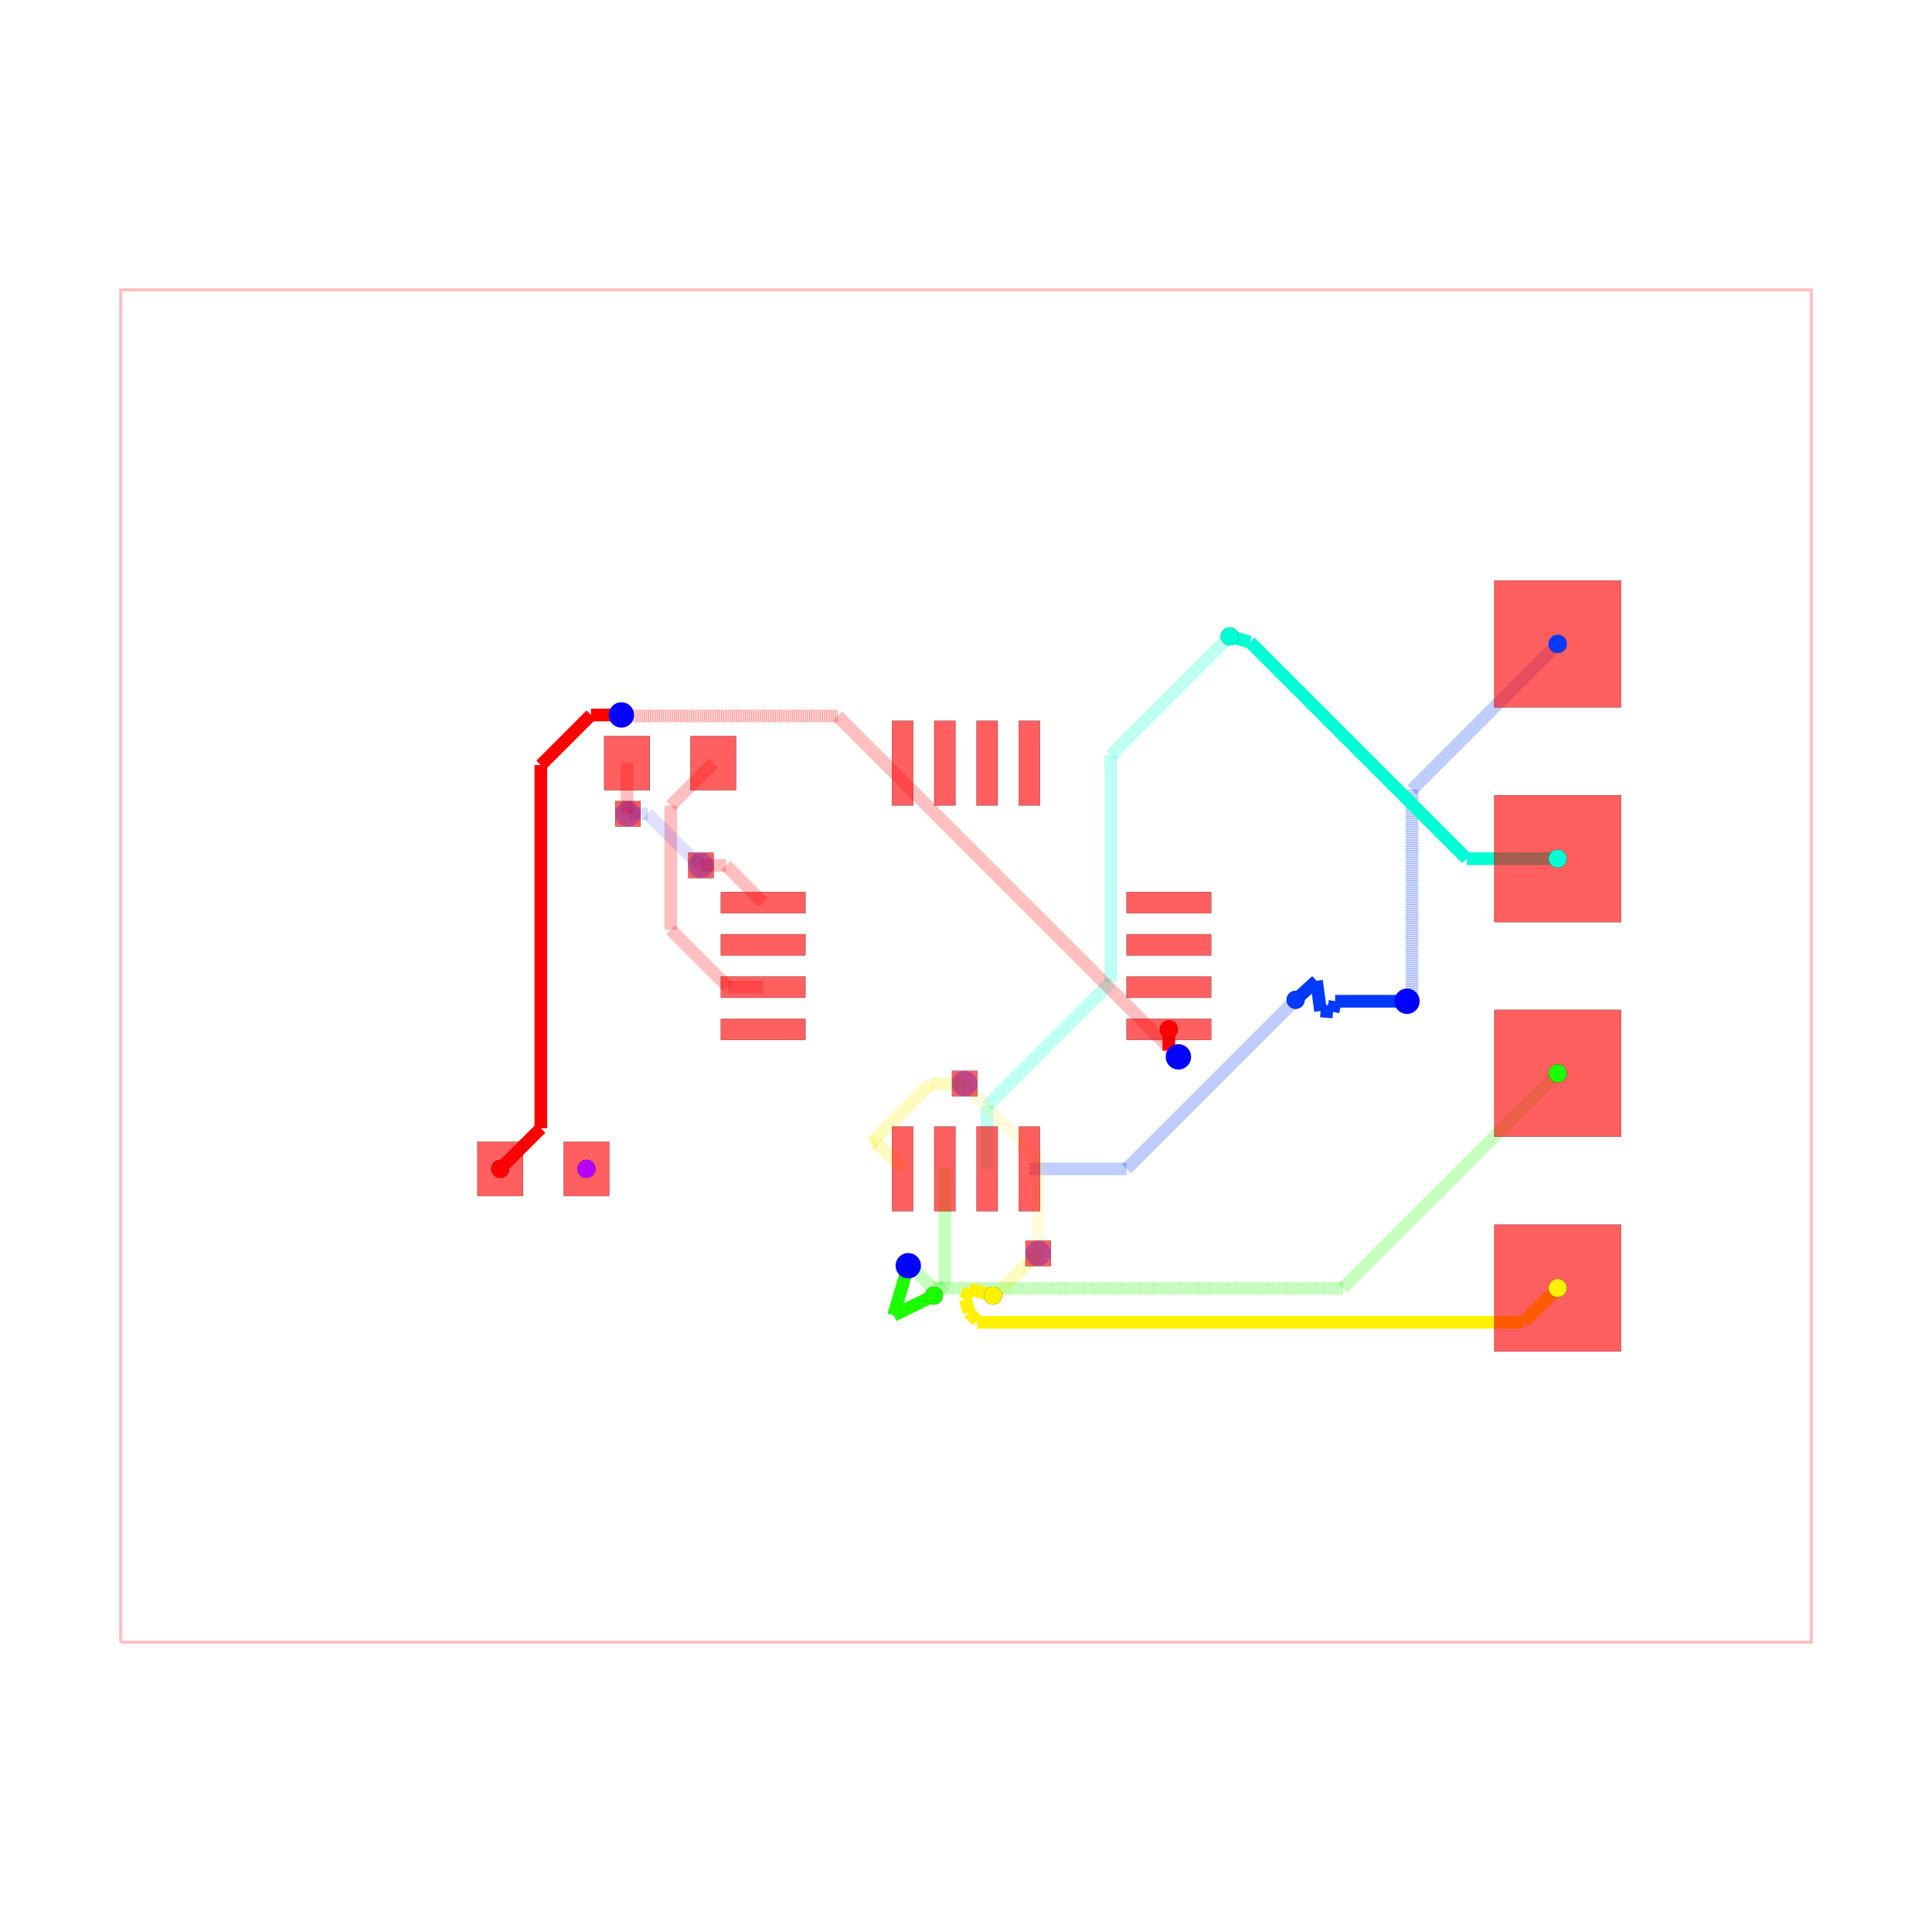
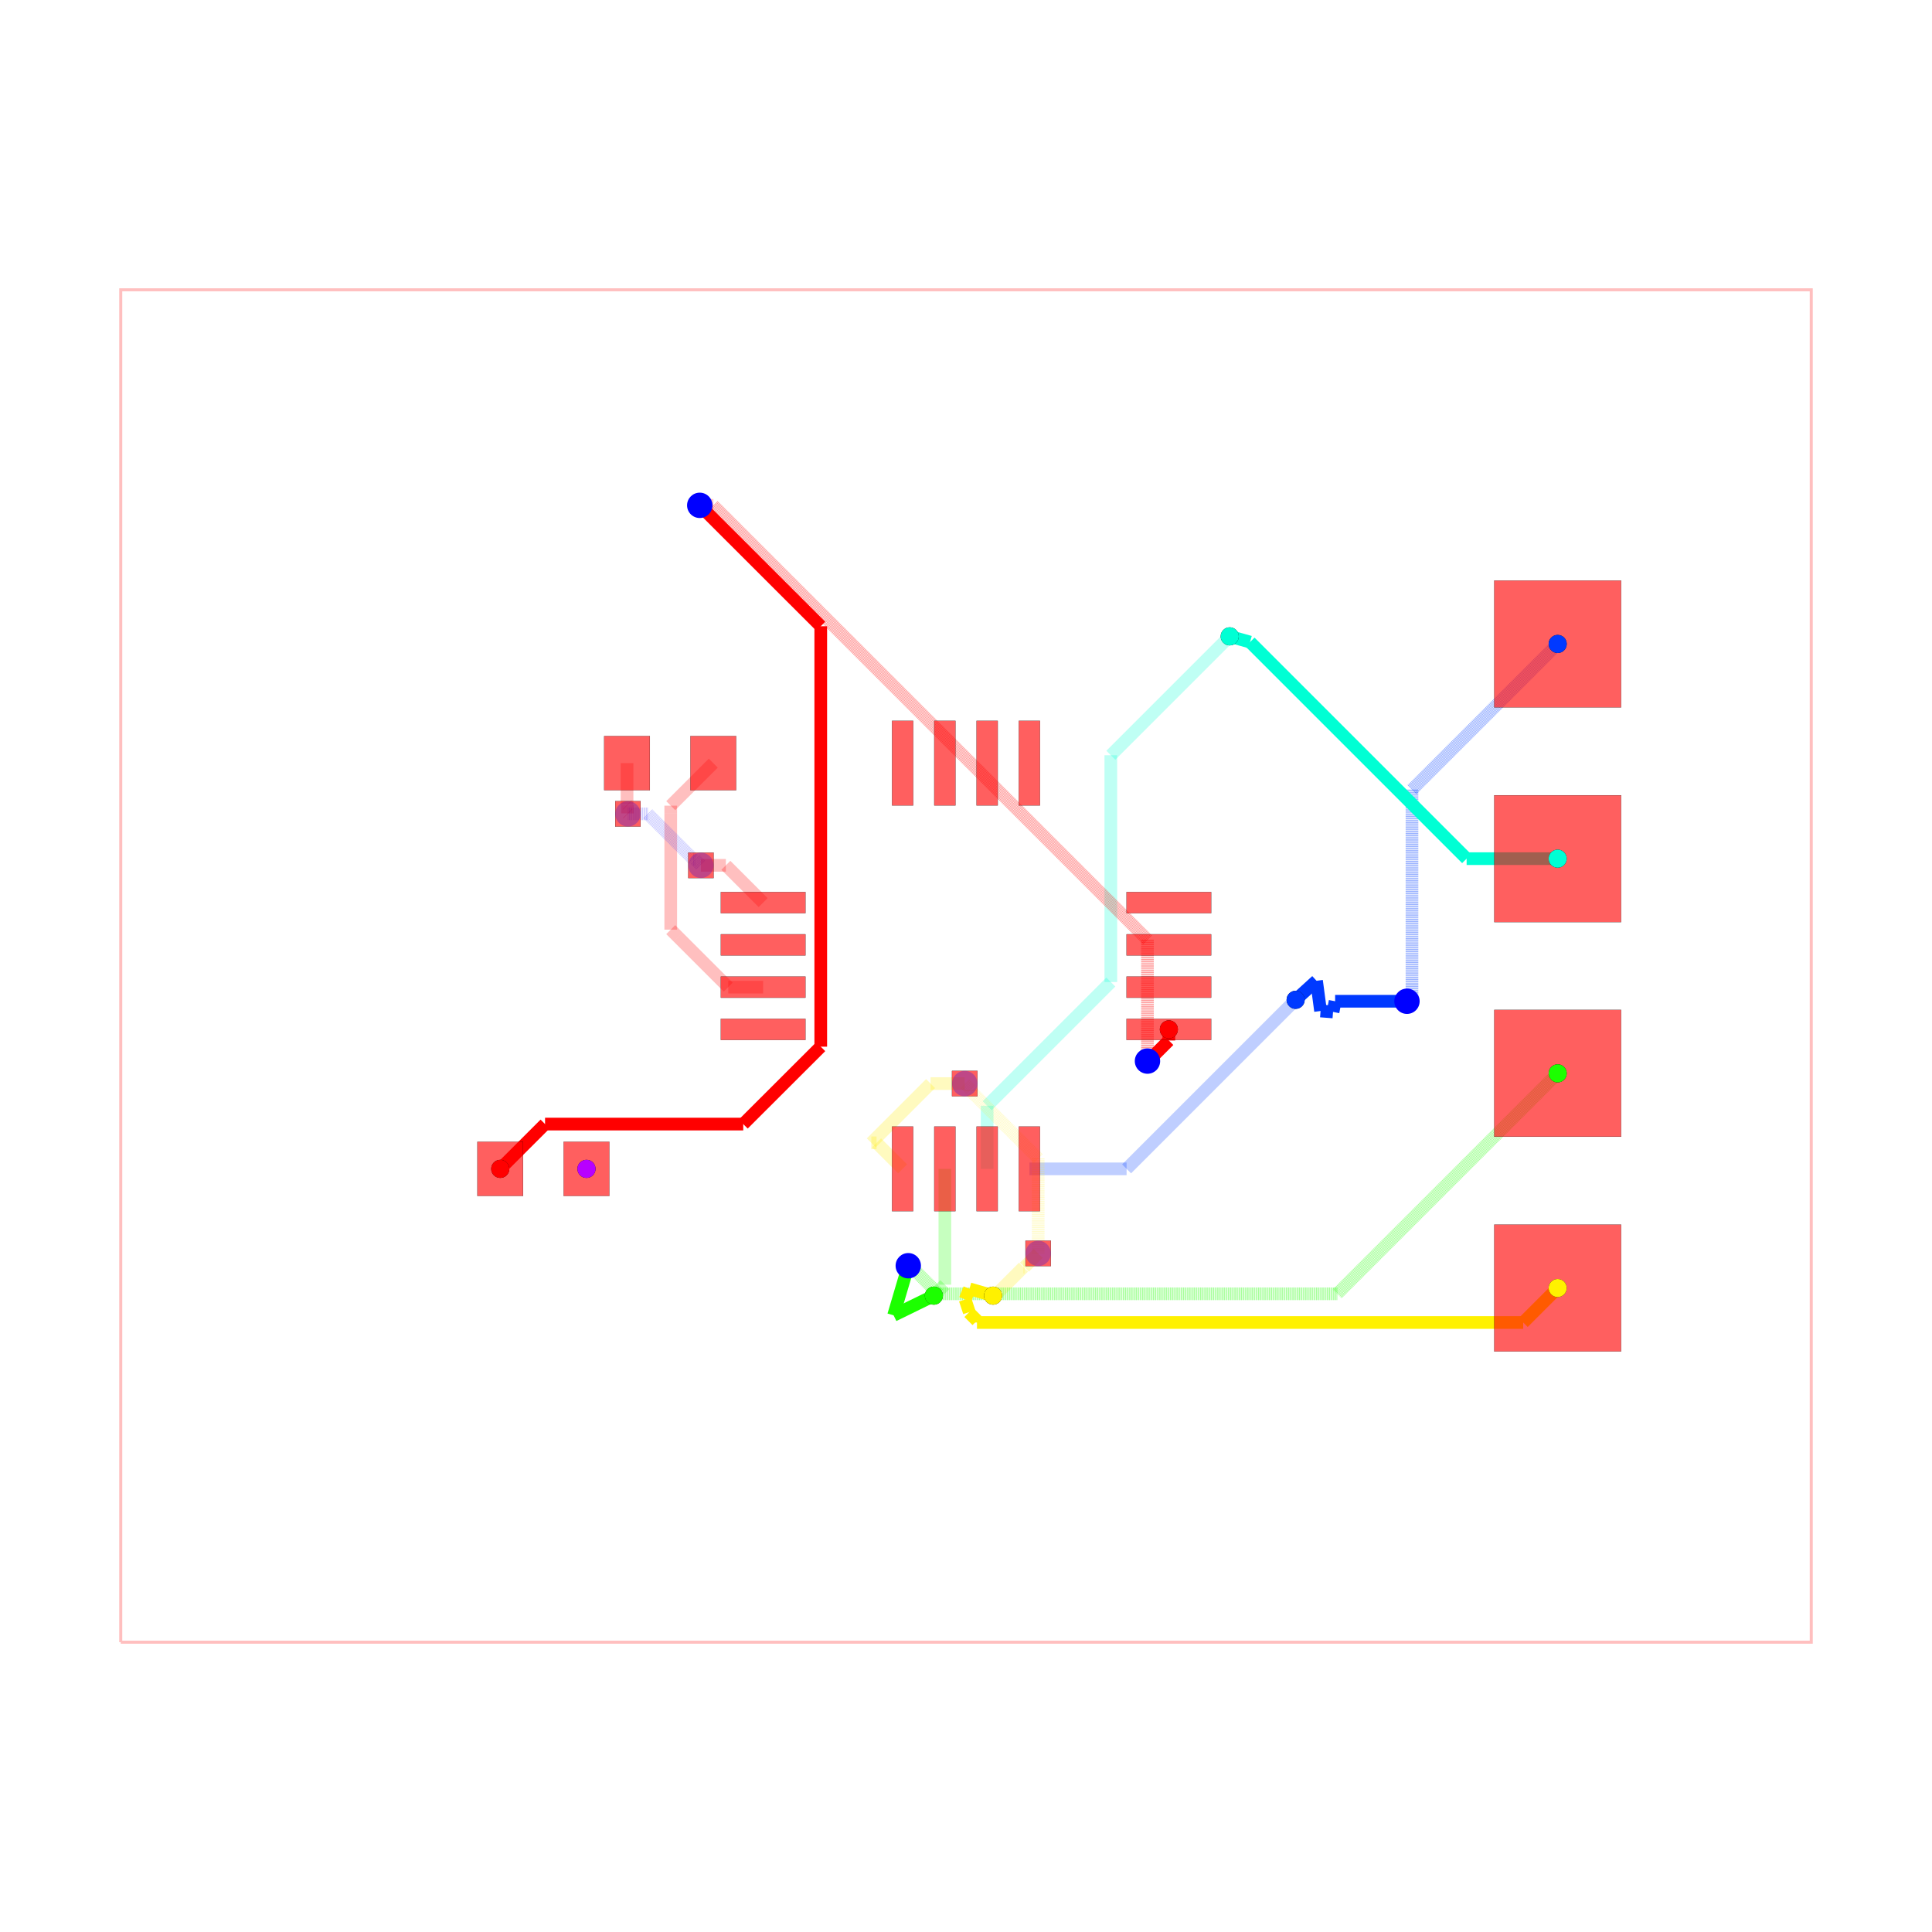
<svg xmlns="http://www.w3.org/2000/svg" width="640" height="640" viewBox="0 0 640 640">
  <rect width="100%" height="100%" fill="white" />
  <g>
    <polyline data-points="-10,-8 10,-8 10,8 -10,8 -10,-8" data-type="line" data-label="" points="40,544 600,544 600,96 40,96 40,544" fill="none" stroke="rgba(255,0,0,0.25)" stroke-width="1px" />
  </g>
  <g>
    <polyline data-points="3.9,-0.4 1.9,-2.4" data-type="line" data-label="" points="429.2,331.2 373.2,387.2" fill="none" stroke="rgba(0,60,255,0.25)" stroke-width="4.2" />
  </g>
  <g>
    <polyline data-points="1.9,-2.4 0.75,-2.4" data-type="line" data-label="" points="373.2,387.2 341,387.2" fill="none" stroke="rgba(0,60,255,0.25)" stroke-width="4.2" />
  </g>
  <g>
    <polyline data-points="3.12,3.9 1.7134299062324274,2.493429906232427" data-type="line" data-label="" points="407.36,210.8 367.976,250.184" fill="none" stroke="rgba(0,255,213,0.25)" stroke-width="4.2" />
  </g>
  <g>
    <polyline data-points="1.7134299062324274,2.493429906232427 1.7134299062324274,-0.189806906484839" data-type="line" data-label="" points="367.976,250.184 367.976,325.315" fill="none" stroke="rgba(0,255,213,0.25)" stroke-width="4.2" />
  </g>
  <g>
    <polyline data-points="1.7134299062324274,-0.189806906484839 0.9593316895566707,-0.9439051231605957" data-type="line" data-label="" points="367.976,325.315 346.861,346.429" fill="none" stroke="rgba(0,255,213,0.25)" stroke-width="4.2" />
  </g>
  <g>
    <polyline data-points="0.9593316895566707,-0.9439051231605957 0.25,-1.6532368127172665" data-type="line" data-label="" points="346.861,346.429 327,366.291" fill="none" stroke="rgba(0,255,213,0.25)" stroke-width="4.2" />
  </g>
  <g>
    <polyline data-points="0.25,-1.6532368127172665 0.25,-2.4" data-type="line" data-label="" points="327,366.291 327,387.2" fill="none" stroke="rgba(0,255,213,0.25)" stroke-width="4.2" />
  </g>
  <g>
    <polyline data-points="-0.25,-2.4 -0.25,-3.77" data-type="line" data-label="" points="313,387.2 313,425.56" fill="none" stroke="rgba(30,255,0,0.25)" stroke-width="4.2" />
  </g>
  <g>
    <polyline data-points="-0.25,-3.77 -0.38,-3.9" data-type="line" data-label="" points="313,425.56 309.36,429.2" fill="none" stroke="rgba(30,255,0,0.25)" stroke-width="4.2" />
  </g>
  <g>
    <polyline data-points="0.3200000000000012,-3.8998999999999997 0.34330906001221106,-3.8998999999999997" data-type="line" data-label="" points="328.96,429.197 329.613,429.197" fill="none" stroke="rgba(255,238,0,0.25)" stroke-width="4.2" />
  </g>
  <g>
    <polyline data-points="0.34330906001221106,-3.8998999999999997 0.6803107191655691,-3.5628983408466417" data-type="line" data-label="" points="329.613,429.197 339.049,419.761" fill="none" stroke="rgba(255,238,0,0.25)" stroke-width="4.2" />
  </g>
  <g>
    <polyline data-points="0.6803107191655691,-3.5628983408466417 0.6911016591533582,-3.5628983408466417" data-type="line" data-label="" points="339.049,419.761 339.351,419.761" fill="none" stroke="rgba(255,238,0,0.25)" stroke-width="4.2" />
  </g>
  <g>
    <polyline data-points="0.6911016591533582,-3.5628983408466417 0.854,-3.4" data-type="line" data-label="" points="339.351,419.761 343.912,415.2" fill="none" stroke="rgba(255,238,0,0.25)" stroke-width="4.2" />
  </g>
  <g>
    <polyline data-points="0.854,-3.4 0.854,-2.2771729676585077" data-type="line" data-label="" points="343.912,415.2 343.912,383.761" fill="none" stroke="rgba(255,238,0,0.25)" stroke-width="4.2" stroke-dasharray="0.2 0.2" />
  </g>
  <g>
    <polyline data-points="0.854,-2.2771729676585077 0.05773987033691186,-1.4809128379954197" data-type="line" data-label="" points="343.912,383.761 321.617,361.466" fill="none" stroke="rgba(255,238,0,0.25)" stroke-width="4.2" stroke-dasharray="0.2 0.2" />
  </g>
  <g>
    <polyline data-points="0.05773987033691186,-1.4809128379954197 0.05773987033691186,-1.4637398703369118" data-type="line" data-label="" points="321.617,361.466 321.617,360.985" fill="none" stroke="rgba(255,238,0,0.25)" stroke-width="4.2" stroke-dasharray="0.2 0.2" />
  </g>
  <g>
    <polyline data-points="0.05773987033691186,-1.4637398703369118 -0.015,-1.391" data-type="line" data-label="" points="321.617,360.985 319.58,358.948" fill="none" stroke="rgba(255,238,0,0.25)" stroke-width="4.2" stroke-dasharray="0.2 0.2" />
  </g>
  <g>
    <polyline data-points="-0.015,-1.391 -0.4192124693808592,-1.391" data-type="line" data-label="" points="319.58,358.948 308.262,358.948" fill="none" stroke="rgba(255,238,0,0.25)" stroke-width="4.2" />
  </g>
  <g>
    <polyline data-points="-0.4192124693808592,-1.391 -1.120253195389395,-2.092040726008536" data-type="line" data-label="" points="308.262,358.948 288.633,378.577" fill="none" stroke="rgba(255,238,0,0.25)" stroke-width="4.2" />
  </g>
  <g>
    <polyline data-points="-1.120253195389395,-2.092040726008536 -1.057959273991464,-2.092040726008536" data-type="line" data-label="" points="288.633,378.577 290.377,378.577" fill="none" stroke="rgba(255,238,0,0.25)" stroke-width="4.2" />
  </g>
  <g>
    <polyline data-points="-1.057959273991464,-2.092040726008536 -0.75,-2.4" data-type="line" data-label="" points="290.377,378.577 299,387.2" fill="none" stroke="rgba(255,238,0,0.25)" stroke-width="4.2" />
  </g>
  <g>
    <polyline data-points="-2.99,2.4 -3.4931321883700064,1.8968678116299937" data-type="line" data-label="" points="236.28,252.8 222.192,266.888" fill="none" stroke="rgba(255,0,0,0.25)" stroke-width="4.2" />
  </g>
  <g>
    <polyline data-points="-3.4931321883700064,1.8968678116299937 -3.4931321883700064,1.8050035707305192" data-type="line" data-label="" points="222.192,266.888 222.192,269.46" fill="none" stroke="rgba(255,0,0,0.25)" stroke-width="4.2" />
  </g>
  <g>
    <polyline data-points="-3.4931321883700064,1.8050035707305192 -3.4931321883700064,0.4301510021312678" data-type="line" data-label="" points="222.192,269.46 222.192,307.956" fill="none" stroke="rgba(255,0,0,0.25)" stroke-width="4.2" />
  </g>
  <g>
    <polyline data-points="-3.4931321883700064,0.4301510021312678 -3.404781339989297,0.3418001537505584" data-type="line" data-label="" points="222.192,307.956 224.666,310.43" fill="none" stroke="rgba(255,0,0,0.25)" stroke-width="4.2" />
  </g>
  <g>
    <polyline data-points="-3.404781339989297,0.3418001537505584 -2.812981186238739,-0.25" data-type="line" data-label="" points="224.666,310.43 241.237,327" fill="none" stroke="rgba(255,0,0,0.25)" stroke-width="4.2" />
  </g>
  <g>
    <polyline data-points="-2.812981186238739,-0.25 -2.4,-0.25" data-type="line" data-label="" points="241.237,327 252.8,327" fill="none" stroke="rgba(255,0,0,0.25)" stroke-width="4.2" />
  </g>
  <g>
    <polyline data-points="-4.01,2.4 -4.01,1.9067591934327308" data-type="line" data-label="" points="207.72,252.8 207.72,266.611" fill="none" stroke="rgba(255,0,0,0.25)" stroke-width="4.2" />
  </g>
  <g>
    <polyline data-points="-4.01,1.9067591934327308 -4.00527262618406,1.902031819616791" data-type="line" data-label="" points="207.72,266.611 207.852,266.743" fill="none" stroke="rgba(255,0,0,0.25)" stroke-width="4.2" />
  </g>
  <g>
    <polyline data-points="-4.00527262618406,1.902031819616791 -4.00527262618406,1.80527262618406" data-type="line" data-label="" points="207.852,266.743 207.852,269.452" fill="none" stroke="rgba(255,0,0,0.25)" stroke-width="4.2" />
  </g>
  <g>
    <polyline data-points="-4.00527262618406,1.80527262618406 -4,1.8" data-type="line" data-label="" points="207.852,269.452 208,269.6" fill="none" stroke="rgba(255,0,0,0.25)" stroke-width="4.2" />
  </g>
  <g>
    <polyline data-points="-4,1.8 -3.763587947760451,1.8" data-type="line" data-label="" points="208,269.6 214.62,269.6" fill="none" stroke="rgba(0,0,255,0.25)" stroke-width="4.2" stroke-dasharray="0.2 0.2" />
  </g>
  <g>
    <polyline data-points="-3.763587947760451,1.8 -3.224399463969464,1.2608115162090132" data-type="line" data-label="" points="214.62,269.6 229.717,284.697" fill="none" stroke="rgba(0,0,255,0.25)" stroke-width="4.2" stroke-dasharray="0.2 0.2" />
  </g>
  <g>
    <polyline data-points="-3.224399463969464,1.2608115162090132 -3.205811516209013,1.2608115162090132" data-type="line" data-label="" points="229.717,284.697 230.237,284.697" fill="none" stroke="rgba(0,0,255,0.25)" stroke-width="4.2" stroke-dasharray="0.2 0.2" />
  </g>
  <g>
    <polyline data-points="-3.205811516209013,1.2608115162090132 -3.136,1.191" data-type="line" data-label="" points="230.237,284.697 232.192,286.652" fill="none" stroke="rgba(0,0,255,0.25)" stroke-width="4.2" stroke-dasharray="0.2 0.2" />
  </g>
  <g>
    <polyline data-points="-3.136,1.191 -2.841,1.191" data-type="line" data-label="" points="232.192,286.652 240.452,286.652" fill="none" stroke="rgba(255,0,0,0.25)" stroke-width="4.2" />
  </g>
  <g>
    <polyline data-points="-2.841,1.191 -2.4,0.75" data-type="line" data-label="" points="240.452,286.652 252.8,299" fill="none" stroke="rgba(255,0,0,0.25)" stroke-width="4.2" />
  </g>
  <g>
    <polyline data-points="7,3.81 5.276345154161133,2.086345154161133" data-type="line" data-label="" points="516,213.32 467.738,261.582" fill="none" stroke="rgba(0,60,255,0.5)" stroke-width="4.2" stroke-dasharray="0.2 0.2" />
  </g>
  <g>
    <polyline data-points="5.276345154161133,2.086345154161133 5.276345154161133,-0.22486098381730946" data-type="line" data-label="" points="467.738,261.582 467.738,326.296" fill="none" stroke="rgba(0,60,255,0.5)" stroke-width="4.2" stroke-dasharray="0.2 0.2" />
  </g>
  <g>
    <polyline data-points="5.276345154161133,-0.22486098381730946 5.276345154161133,-0.3576548458388668" data-type="line" data-label="" points="467.738,326.296 467.738,330.014" fill="none" stroke="rgba(0,60,255,0.5)" stroke-width="4.2" stroke-dasharray="0.2 0.2" />
  </g>
  <g>
    <polyline data-points="5.276345154161133,-0.3576548458388668 5.217,-0.417" data-type="line" data-label="" points="467.738,330.014 466.076,331.676" fill="none" stroke="rgba(0,60,255,0.5)" stroke-width="4.2" stroke-dasharray="0.2 0.2" />
  </g>
  <g>
    <polyline data-points="5.217,-0.417 4.3669701504112135,-0.417" data-type="line" data-label="" points="466.076,331.676 442.275,331.676" fill="none" stroke="hsl(226.667, 100%, 50%)" stroke-width="4.2" />
  </g>
  <g>
-     <polyline data-points="4.3669701504112135,-0.417 4.3423002559594055,-0.5434596940089715" data-type="line" data-label="" points="442.275,331.676 441.584,335.217" fill="none" stroke="hsl(226.667, 100%, 50%)" stroke-width="4.2" />
-   </g>
-   <g>
-     <polyline data-points="4.3423002559594055,-0.5434596940089715 4.194671668374124,-0.5321007202456055" data-type="line" data-label="" points="441.584,335.217 437.451,334.899" fill="none" stroke="hsl(226.667, 100%, 50%)" stroke-width="4.2" />
-   </g>
-   <g>
-     <polyline data-points="4.194671668374124,-0.5321007202456055 4.147018676012716,-0.17493091304984937" data-type="line" data-label="" points="437.451,334.899 436.117,324.898" fill="none" stroke="hsl(226.667, 100%, 50%)" stroke-width="4.2" />
-   </g>
-   <g>
-     <polyline data-points="4.147018676012716,-0.17493091304984937 3.9,-0.4" data-type="line" data-label="" points="436.117,324.898 429.2,331.2" fill="none" stroke="hsl(226.667, 100%, 50%)" stroke-width="4.2" />
-   </g>
-   <g>
-     <polyline data-points="7,1.27 5.922830424337056,1.27" data-type="line" data-label="" points="516,284.44 485.839,284.44" fill="none" stroke="hsl(170, 100%, 50%)" stroke-width="4.2" />
-   </g>
-   <g>
-     <polyline data-points="5.922830424337056,1.27 3.3604842856673494,3.832346138669707" data-type="line" data-label="" points="485.839,284.44 414.094,212.694" fill="none" stroke="hsl(170, 100%, 50%)" stroke-width="4.2" />
-   </g>
-   <g>
-     <polyline data-points="3.3604842856673494,3.832346138669707 3.360442022350248,3.8323884019868086" data-type="line" data-label="" points="414.094,212.694 414.092,212.693" fill="none" stroke="hsl(170, 100%, 50%)" stroke-width="4.2" />
-   </g>
-   <g>
-     <polyline data-points="3.360442022350248,3.8323884019868086 3.120000000000001,3.8998999999999997" data-type="line" data-label="" points="414.092,212.693 407.36,210.803" fill="none" stroke="hsl(170, 100%, 50%)" stroke-width="4.2" />
-   </g>
-   <g>
-     <polyline data-points="7,-1.27 4.455616992534924,-3.8143830074650764" data-type="line" data-label="" points="516,355.56 444.757,426.803" fill="none" stroke="rgba(30,255,0,0.5)" stroke-width="4.2" stroke-dasharray="0.2 0.2" />
-   </g>
-   <g>
-     <polyline data-points="4.455616992534924,-3.8143830074650764 -0.2817286623688196,-3.8143830074650764" data-type="line" data-label="" points="444.757,426.803 312.112,426.803" fill="none" stroke="rgba(30,255,0,0.5)" stroke-width="4.2" stroke-dasharray="0.2 0.2" />
-   </g>
-   <g>
-     <polyline data-points="-0.2817286623688196,-3.8143830074650764 -0.3868599746616943,-3.8143830074650764" data-type="line" data-label="" points="312.112,426.803 309.168,426.803" fill="none" stroke="rgba(30,255,0,0.5)" stroke-width="4.2" stroke-dasharray="0.2 0.2" />
-   </g>
-   <g>
-     <polyline data-points="-0.3868599746616943,-3.8143830074650764 -0.6658277252410687,-3.535415256885702" data-type="line" data-label="" points="309.168,426.803 301.357,418.992" fill="none" stroke="rgba(30,255,0,0.5)" stroke-width="4.2" stroke-dasharray="0.2 0.2" />
-   </g>
-   <g>
-     <polyline data-points="-0.6658277252410687,-3.535415256885702 -0.6724152568857023,-3.535415256885702" data-type="line" data-label="" points="301.357,418.992 301.172,418.992" fill="none" stroke="rgba(30,255,0,0.5)" stroke-width="4.2" stroke-dasharray="0.2 0.2" />
-   </g>
-   <g>
-     <polyline data-points="-0.6724152568857023,-3.535415256885702 -0.683,-3.546" data-type="line" data-label="" points="301.172,418.992 300.876,419.288" fill="none" stroke="rgba(30,255,0,0.5)" stroke-width="4.2" stroke-dasharray="0.2 0.2" />
-   </g>
-   <g>
-     <polyline data-points="-0.683,-3.546 -0.8565431536512547,-4.1327802659233575" data-type="line" data-label="" points="300.876,419.288 296.017,435.718" fill="none" stroke="hsl(113.333, 100%, 50%)" stroke-width="4.2" />
-   </g>
-   <g>
-     <polyline data-points="-0.8565431536512547,-4.1327802659233575 -0.3799999999999988,-3.8998999999999997" data-type="line" data-label="" points="296.017,435.718 309.36,429.197" fill="none" stroke="hsl(113.333, 100%, 50%)" stroke-width="4.2" />
-   </g>
-   <g>
-     <polyline data-points="7,-3.81 6.594775771111239,-4.2152242288887605" data-type="line" data-label="" points="516,426.68 504.654,438.026" fill="none" stroke="hsl(56.667, 100%, 50%)" stroke-width="4.2" />
-   </g>
-   <g>
-     <polyline data-points="6.594775771111239,-4.2152242288887605 0.13249593570592388,-4.2152242288887605" data-type="line" data-label="" points="504.654,438.026 323.71,438.026" fill="none" stroke="hsl(56.667, 100%, 50%)" stroke-width="4.2" />
-   </g>
-   <g>
-     <polyline data-points="0.13249593570592388,-4.2152242288887605 0.13249593570592388,-4.197552445614977" data-type="line" data-label="" points="323.71,438.026 323.71,437.531" fill="none" stroke="hsl(56.667, 100%, 50%)" stroke-width="4.2" />
-   </g>
-   <g>
-     <polyline data-points="0.13249593570592388,-4.197552445614977 0.034827453484221775,-4.099883963393275" data-type="line" data-label="" points="323.71,437.531 320.975,434.797" fill="none" stroke="hsl(56.667, 100%, 50%)" stroke-width="4.2" />
-   </g>
-   <g>
-     <polyline data-points="0.034827453484221775,-4.099883963393275 0.038366944403788635,-4.0963444724737075" data-type="line" data-label="" points="320.975,434.797 321.074,434.698" fill="none" stroke="hsl(56.667, 100%, 50%)" stroke-width="4.2" />
-   </g>
-   <g>
-     <polyline data-points="0.038366944403788635,-4.0963444724737075 -0.010513103994889396,-3.9452268440630776" data-type="line" data-label="" points="321.074,434.698 319.706,430.466" fill="none" stroke="hsl(56.667, 100%, 50%)" stroke-width="4.2" />
+     <polyline data-points="4.3669701504112135,-0.417 4.3423002559594055,-0.5434596940089713" data-type="line" data-label="" points="442.275,331.676 441.584,335.217" fill="none" stroke="hsl(226.667, 100%, 50%)" stroke-width="4.2" />
+   </g>
+   <g>
+     <polyline data-points="4.3423002559594055,-0.5434596940089713 4.194671668374124,-0.5321007202456055" data-type="line" data-label="" points="441.584,335.217 437.451,334.899" fill="none" stroke="hsl(226.667, 100%, 50%)" stroke-width="4.2" />
+   </g>
+   <g>
+     <polyline data-points="4.194671668374124,-0.5321007202456055 4.147018676012716,-0.17493091304984917" data-type="line" data-label="" points="437.451,334.899 436.117,324.898" fill="none" stroke="hsl(226.667, 100%, 50%)" stroke-width="4.2" />
+   </g>
+   <g>
+     <polyline data-points="4.147018676012716,-0.17493091304984917 3.9,-0.4" data-type="line" data-label="" points="436.117,324.898 429.2,331.2" fill="none" stroke="hsl(226.667, 100%, 50%)" stroke-width="4.2" />
+   </g>
+   <g>
+     <polyline data-points="7,1.27 5.9228304243370555,1.27" data-type="line" data-label="" points="516,284.44 485.839,284.44" fill="none" stroke="hsl(170, 100%, 50%)" stroke-width="4.2" />
+   </g>
+   <g>
+     <polyline data-points="5.9228304243370555,1.27 3.360484285667349,3.8323461386697066" data-type="line" data-label="" points="485.839,284.44 414.094,212.694" fill="none" stroke="hsl(170, 100%, 50%)" stroke-width="4.2" />
+   </g>
+   <g>
+     <polyline data-points="3.360484285667349,3.8323461386697066 3.360442022350247,3.8323884019868086" data-type="line" data-label="" points="414.094,212.694 414.092,212.693" fill="none" stroke="hsl(170, 100%, 50%)" stroke-width="4.2" />
+   </g>
+   <g>
+     <polyline data-points="3.360442022350247,3.8323884019868086 3.120000000000001,3.8998999999999997" data-type="line" data-label="" points="414.092,212.693 407.36,210.803" fill="none" stroke="hsl(170, 100%, 50%)" stroke-width="4.2" />
+   </g>
+   <g>
+     <polyline data-points="7,-1.27 4.39184956655571,-3.878150433444291" data-type="line" data-label="" points="516,355.56 442.972,428.588" fill="none" stroke="rgba(30,255,0,0.5)" stroke-width="4.2" stroke-dasharray="0.2 0.2" />
+   </g>
+   <g>
+     <polyline data-points="4.39184956655571,-3.878150433444291 -0.30581793958199194,-3.878150433444291" data-type="line" data-label="" points="442.972,428.588 311.437,428.588" fill="none" stroke="rgba(30,255,0,0.5)" stroke-width="4.2" stroke-dasharray="0.2 0.2" />
+   </g>
+   <g>
+     <polyline data-points="-0.30581793958199194,-3.878150433444291 -0.3273251852515364,-3.878150433444291" data-type="line" data-label="" points="311.437,428.588 310.835,428.588" fill="none" stroke="rgba(30,255,0,0.5)" stroke-width="4.2" stroke-dasharray="0.2 0.2" />
+   </g>
+   <g>
+     <polyline data-points="-0.3273251852515364,-3.878150433444291 -0.6654560821511954,-3.540019536544632" data-type="line" data-label="" points="310.835,428.588 301.367,419.121" fill="none" stroke="rgba(30,255,0,0.5)" stroke-width="4.2" stroke-dasharray="0.2 0.2" />
+   </g>
+   <g>
+     <polyline data-points="-0.6654560821511954,-3.540019536544632 -0.6770195365446321,-3.540019536544632" data-type="line" data-label="" points="301.367,419.121 301.043,419.121" fill="none" stroke="rgba(30,255,0,0.5)" stroke-width="4.2" stroke-dasharray="0.2 0.2" />
+   </g>
+   <g>
+     <polyline data-points="-0.6770195365446321,-3.540019536544632 -0.683,-3.546" data-type="line" data-label="" points="301.043,419.121 300.876,419.288" fill="none" stroke="rgba(30,255,0,0.5)" stroke-width="4.2" stroke-dasharray="0.2 0.2" />
+   </g>
+   <g>
+     <polyline data-points="-0.683,-3.546 -0.856543163846103,-4.132780263364489" data-type="line" data-label="" points="300.876,419.288 296.017,435.718" fill="none" stroke="hsl(113.333, 100%, 50%)" stroke-width="4.2" />
+   </g>
+   <g>
+     <polyline data-points="-0.856543163846103,-4.132780263364489 -0.3799999999999988,-3.8998999999999997" data-type="line" data-label="" points="296.017,435.718 309.36,429.197" fill="none" stroke="hsl(113.333, 100%, 50%)" stroke-width="4.2" />
+   </g>
+   <g>
+     <polyline data-points="7,-3.81 6.592296717753012,-4.217703282246988" data-type="line" data-label="" points="516,426.68 504.584,438.096" fill="none" stroke="hsl(56.667, 100%, 50%)" stroke-width="4.2" />
+   </g>
+   <g>
+     <polyline data-points="6.592296717753012,-4.217703282246988 0.12992832398330734,-4.217703282246988" data-type="line" data-label="" points="504.584,438.096 323.638,438.096" fill="none" stroke="hsl(56.667, 100%, 50%)" stroke-width="4.2" />
+   </g>
+   <g>
+     <polyline data-points="0.12992832398330734,-4.217703282246988 0.12992832398330734,-4.195413221412107" data-type="line" data-label="" points="323.638,438.096 323.638,437.472" fill="none" stroke="hsl(56.667, 100%, 50%)" stroke-width="4.2" />
+   </g>
+   <g>
+     <polyline data-points="0.12992832398330734,-4.195413221412107 0.03392528104699414,-4.099410178475794" data-type="line" data-label="" points="323.638,437.472 320.95,434.783" fill="none" stroke="hsl(56.667, 100%, 50%)" stroke-width="4.2" />
+   </g>
+   <g>
+     <polyline data-points="0.03392528104699414,-4.099410178475794 0.03863228053279563,-4.094703178989993" data-type="line" data-label="" points="320.95,434.783 321.082,434.652" fill="none" stroke="hsl(56.667, 100%, 50%)" stroke-width="4.2" />
+   </g>
+   <g>
+     <polyline data-points="0.03863228053279563,-4.094703178989993 -0.010513103994889396,-3.9452268440630776" data-type="line" data-label="" points="321.082,434.652 319.706,430.466" fill="none" stroke="hsl(56.667, 100%, 50%)" stroke-width="4.2" />
  </g>
  <g>
    <polyline data-points="-0.010513103994889396,-3.9452268440630776 0.04086753550615019,-3.8193595049552096" data-type="line" data-label="" points="319.706,430.466 321.144,426.942" fill="none" stroke="hsl(56.667, 100%, 50%)" stroke-width="4.2" />
  </g>
  <g>
    <polyline data-points="0.04086753550615019,-3.8193595049552096 0.3200000000000012,-3.8998999999999997" data-type="line" data-label="" points="321.144,426.942 328.96,429.197" fill="none" stroke="hsl(56.667, 100%, 50%)" stroke-width="4.2" />
  </g>
  <g>
-     <polyline data-points="2.4,-0.75 2.4,-0.9994935936043369" data-type="line" data-label="" points="387.2,341 387.2,347.986" fill="none" stroke="hsl(0, 100%, 50%)" stroke-width="4.2" />
-   </g>
-   <g>
-     <polyline data-points="2.4,-0.9994935936043369 2.4003573739512976,-0.9998509675556345" data-type="line" data-label="" points="387.2,347.986 387.21,347.996" fill="none" stroke="hsl(0, 100%, 50%)" stroke-width="4.2" />
-   </g>
-   <g>
-     <polyline data-points="2.4003573739512976,-0.9998509675556345 2.4378509675556344,-0.9998509675556345" data-type="line" data-label="" points="387.21,347.996 388.26,347.996" fill="none" stroke="hsl(0, 100%, 50%)" stroke-width="4.2" />
-   </g>
-   <g>
-     <polyline data-points="2.4378509675556344,-0.9998509675556345 2.513,-1.075" data-type="line" data-label="" points="388.26,347.996 390.364,350.1" fill="none" stroke="hsl(0, 100%, 50%)" stroke-width="4.2" />
-   </g>
-   <g>
-     <polyline data-points="2.513,-1.075 -1.520025818850037,2.958025818850037" data-type="line" data-label="" points="390.364,350.1 277.439,237.175" fill="none" stroke="rgba(255,0,0,0.5)" stroke-width="4.2" stroke-dasharray="0.2 0.2" />
-   </g>
-   <g>
-     <polyline data-points="-1.520025818850037,2.958025818850037 -4.064673346473559,2.958025818850037" data-type="line" data-label="" points="277.439,237.175 206.189,237.175" fill="none" stroke="rgba(255,0,0,0.5)" stroke-width="4.2" stroke-dasharray="0.2 0.2" />
-   </g>
-   <g>
-     <polyline data-points="-4.064673346473559,2.958025818850037 -4.065025818850037,2.958025818850037" data-type="line" data-label="" points="206.189,237.175 206.179,237.175" fill="none" stroke="rgba(255,0,0,0.5)" stroke-width="4.2" stroke-dasharray="0.2 0.2" />
-   </g>
-   <g>
-     <polyline data-points="-4.065025818850037,2.958025818850037 -4.077,2.97" data-type="line" data-label="" points="206.179,237.175 205.844,236.84" fill="none" stroke="rgba(255,0,0,0.5)" stroke-width="4.2" stroke-dasharray="0.2 0.2" />
-   </g>
-   <g>
-     <polyline data-points="-4.077,2.97 -4.436424153642536,2.97" data-type="line" data-label="" points="205.844,236.84 195.78,236.84" fill="none" stroke="hsl(0, 100%, 50%)" stroke-width="4.2" />
-   </g>
-   <g>
-     <polyline data-points="-4.436424153642536,2.97 -5.03,2.3764241536425352" data-type="line" data-label="" points="195.78,236.84 179.16,253.46" fill="none" stroke="hsl(0, 100%, 50%)" stroke-width="4.2" />
-   </g>
-   <g>
-     <polyline data-points="-5.03,2.3764241536425352 -5.03,-1.9200000000000004" data-type="line" data-label="" points="179.16,253.46 179.16,373.76" fill="none" stroke="hsl(0, 100%, 50%)" stroke-width="4.2" />
-   </g>
-   <g>
-     <polyline data-points="-5.03,-1.9200000000000004 -5.51,-2.4" data-type="line" data-label="" points="179.16,373.76 165.72,387.2" fill="none" stroke="hsl(0, 100%, 50%)" stroke-width="4.2" />
+     <polyline data-points="2.4,-0.75 2.4,-0.8811436906133352" data-type="line" data-label="" points="387.2,341 387.2,344.672" fill="none" stroke="hsl(0, 100%, 50%)" stroke-width="4.2" />
+   </g>
+   <g>
+     <polyline data-points="2.4,-0.8811436906133352 2.1607127082959416,-1.1204309823173935" data-type="line" data-label="" points="387.2,344.672 380.5,351.372" fill="none" stroke="hsl(0, 100%, 50%)" stroke-width="4.2" />
+   </g>
+   <g>
+     <polyline data-points="2.1607127082959416,-1.1204309823173935 2.1515360090936158,-1.1204309823173935" data-type="line" data-label="" points="380.5,351.372 380.243,351.372" fill="none" stroke="hsl(0, 100%, 50%)" stroke-width="4.2" />
+   </g>
+   <g>
+     <polyline data-points="2.1515360090936158,-1.1204309823173935 2.146966991411009,-1.125" data-type="line" data-label="" points="380.243,351.372 380.115,351.5" fill="none" stroke="hsl(0, 100%, 50%)" stroke-width="4.2" />
+   </g>
+   <g>
+     <polyline data-points="2.146966991411009,-1.125 2.146966991411009,0.31037530922899403" data-type="line" data-label="" points="380.115,351.5 380.115,311.309" fill="none" stroke="rgba(255,0,0,0.5)" stroke-width="4.2" stroke-dasharray="0.2 0.2" />
+   </g>
+   <g>
+     <polyline data-points="2.146966991411009,0.31037530922899403 -2.9926576993599965,5.45" data-type="line" data-label="" points="380.115,311.309 236.206,167.4" fill="none" stroke="rgba(255,0,0,0.5)" stroke-width="4.2" stroke-dasharray="0.2 0.2" />
+   </g>
+   <g>
+     <polyline data-points="-2.9926576993599965,5.45 -3.15,5.45" data-type="line" data-label="" points="236.206,167.4 231.8,167.4" fill="none" stroke="rgba(255,0,0,0.5)" stroke-width="4.2" stroke-dasharray="0.2 0.2" />
+   </g>
+   <g>
+     <polyline data-points="-3.15,5.45 -1.71840917037536,4.01959082962464" data-type="line" data-label="" points="231.8,167.4 271.885,207.451" fill="none" stroke="hsl(0, 100%, 50%)" stroke-width="4.2" />
+   </g>
+   <g>
+     <polyline data-points="-1.71840917037536,4.01959082962464 -1.71840917037536,-0.9543391932000489" data-type="line" data-label="" points="271.885,207.451 271.885,346.721" fill="none" stroke="hsl(0, 100%, 50%)" stroke-width="4.2" />
+   </g>
+   <g>
+     <polyline data-points="-1.71840917037536,-0.9543391932000489 -2.635476251078832,-1.870224614654241" data-type="line" data-label="" points="271.885,346.721 246.207,372.366" fill="none" stroke="hsl(0, 100%, 50%)" stroke-width="4.2" />
+   </g>
+   <g>
+     <polyline data-points="-2.635476251078832,-1.870224614654241 -4.980224614654241,-1.870224614654241" data-type="line" data-label="" points="246.207,372.366 180.554,372.366" fill="none" stroke="hsl(0, 100%, 50%)" stroke-width="4.2" />
+   </g>
+   <g>
+     <polyline data-points="-4.980224614654241,-1.870224614654241 -5.51,-2.4" data-type="line" data-label="" points="180.554,372.366 165.72,387.2" fill="none" stroke="hsl(0, 100%, 50%)" stroke-width="4.2" />
  </g>
  <g>
    <rect data-type="rect" data-label="top" data-x="-2.4" data-y="0.75" x="238.8" y="295.5" width="28" height="7" fill="rgba(255,0,0,0.25)" stroke="black" stroke-width="0.036" />
  </g>
  <g>
    <rect data-type="rect" data-label="top" data-x="-2.4" data-y="0.25" x="238.8" y="309.5" width="28" height="7" fill="rgba(255,0,0,0.25)" stroke="black" stroke-width="0.036" />
  </g>
  <g>
    <rect data-type="rect" data-label="top" data-x="-2.4" data-y="-0.25" x="238.8" y="323.5" width="28" height="7" fill="rgba(255,0,0,0.25)" stroke="black" stroke-width="0.036" />
  </g>
  <g>
    <rect data-type="rect" data-label="top" data-x="-2.4" data-y="-0.75" x="238.8" y="337.5" width="28" height="7" fill="rgba(255,0,0,0.25)" stroke="black" stroke-width="0.036" />
  </g>
  <g>
    <rect data-type="rect" data-label="top source_trace_4" data-x="-0.75" data-y="-2.4" x="295.5" y="373.2" width="7" height="28" fill="rgba(255,0,0,0.25)" stroke="black" stroke-width="0.036" />
  </g>
  <g>
    <rect data-type="rect" data-label="top source_trace_5" data-x="-0.25" data-y="-2.4" x="309.5" y="373.2" width="7" height="28" fill="rgba(255,0,0,0.25)" stroke="black" stroke-width="0.036" />
  </g>
  <g>
    <rect data-type="rect" data-label="top source_trace_6" data-x="0.25" data-y="-2.4" x="323.5" y="373.2" width="7" height="28" fill="rgba(255,0,0,0.25)" stroke="black" stroke-width="0.036" />
  </g>
  <g>
    <rect data-type="rect" data-label="top source_trace_7" data-x="0.75" data-y="-2.4" x="337.5" y="373.2" width="7" height="28" fill="rgba(255,0,0,0.25)" stroke="black" stroke-width="0.036" />
  </g>
  <g>
    <rect data-type="rect" data-label="top source_trace_2" data-x="2.4" data-y="-0.75" x="373.2" y="337.5" width="28" height="7" fill="rgba(255,0,0,0.25)" stroke="black" stroke-width="0.036" />
  </g>
  <g>
    <rect data-type="rect" data-label="top" data-x="2.4" data-y="-0.25" x="373.2" y="323.5" width="28" height="7" fill="rgba(255,0,0,0.25)" stroke="black" stroke-width="0.036" />
  </g>
  <g>
    <rect data-type="rect" data-label="top" data-x="2.4" data-y="0.25" x="373.2" y="309.5" width="28" height="7" fill="rgba(255,0,0,0.25)" stroke="black" stroke-width="0.036" />
  </g>
  <g>
    <rect data-type="rect" data-label="top" data-x="2.4" data-y="0.75" x="373.2" y="295.5" width="28" height="7" fill="rgba(255,0,0,0.25)" stroke="black" stroke-width="0.036" />
  </g>
  <g>
    <rect data-type="rect" data-label="top" data-x="0.75" data-y="2.4" x="337.5" y="238.8" width="7" height="28" fill="rgba(255,0,0,0.25)" stroke="black" stroke-width="0.036" />
  </g>
  <g>
    <rect data-type="rect" data-label="top" data-x="0.25" data-y="2.4" x="323.5" y="238.8" width="7" height="28" fill="rgba(255,0,0,0.25)" stroke="black" stroke-width="0.036" />
  </g>
  <g>
    <rect data-type="rect" data-label="top" data-x="-0.25" data-y="2.4" x="309.5" y="238.8" width="7" height="28" fill="rgba(255,0,0,0.25)" stroke="black" stroke-width="0.036" />
  </g>
  <g>
    <rect data-type="rect" data-label="top" data-x="-0.75" data-y="2.4" x="295.5" y="238.8" width="7" height="28" fill="rgba(255,0,0,0.25)" stroke="black" stroke-width="0.036" />
  </g>
  <g>
    <rect data-type="rect" data-label="top" data-x="-4.01" data-y="2.4" x="200.16" y="243.84" width="15.12" height="17.92" fill="rgba(255,0,0,0.25)" stroke="black" stroke-width="0.036" />
  </g>
  <g>
    <rect data-type="rect" data-label="top" data-x="-2.99" data-y="2.4" x="228.72" y="243.84" width="15.12" height="17.92" fill="rgba(255,0,0,0.25)" stroke="black" stroke-width="0.036" />
  </g>
  <g>
    <rect data-type="rect" data-label="top source_trace_2" data-x="-5.51" data-y="-2.4" x="158.16" y="378.24" width="15.12" height="17.92" fill="rgba(255,0,0,0.25)" stroke="black" stroke-width="0.036" />
  </g>
  <g>
    <rect data-type="rect" data-label="top source_net_0" data-x="-4.49" data-y="-2.4" x="186.72" y="378.24" width="15.12" height="17.92" fill="rgba(255,0,0,0.25)" stroke="black" stroke-width="0.036" />
  </g>
  <g>
    <rect data-type="rect" data-label="top source_trace_4 inner1 source_trace_4 inner2 source_trace_4 bottom source_trace_4" data-x="7" data-y="-3.81" x="495" y="405.68" width="42" height="42" fill="rgba(255,0,0,0.25)" stroke="black" stroke-width="0.036" />
  </g>
  <g>
    <rect data-type="rect" data-label="top source_trace_5 inner1 source_trace_5 inner2 source_trace_5 bottom source_trace_5" data-x="7" data-y="-1.27" x="495" y="334.56" width="42" height="42" fill="rgba(255,0,0,0.25)" stroke="black" stroke-width="0.036" />
  </g>
  <g>
    <rect data-type="rect" data-label="top source_trace_6 inner1 source_trace_6 inner2 source_trace_6 bottom source_trace_6" data-x="7" data-y="1.27" x="495" y="263.44" width="42" height="42" fill="rgba(255,0,0,0.25)" stroke="black" stroke-width="0.036" />
  </g>
  <g>
    <rect data-type="rect" data-label="top source_trace_7 inner1 source_trace_7 inner2 source_trace_7 bottom source_trace_7" data-x="7" data-y="3.81" x="495" y="192.32" width="42" height="42" fill="rgba(255,0,0,0.25)" stroke="black" stroke-width="0.036" />
  </g>
  <g>
    <rect data-type="rect" data-label="top source_trace_4 bottom source_trace_4" data-x="0.854" data-y="-3.4" x="339.712" y="411" width="8.4" height="8.4" fill="rgba(255,0,0,0.25)" stroke="black" stroke-width="0.036" />
  </g>
  <g>
    <rect data-type="rect" data-label="top source_trace_4 bottom source_trace_4" data-x="-0.015" data-y="-1.391" x="315.38" y="354.748" width="8.4" height="8.4" fill="rgba(255,0,0,0.25)" stroke="black" stroke-width="0.036" />
  </g>
  <g>
    <rect data-type="rect" data-label="top bottom" data-x="-4" data-y="1.8" x="203.8" y="265.4" width="8.4" height="8.4" fill="rgba(255,0,0,0.25)" stroke="black" stroke-width="0.036" />
  </g>
  <g>
    <rect data-type="rect" data-label="top bottom" data-x="-3.136" data-y="1.191" x="227.992" y="282.452" width="8.4" height="8.4" fill="rgba(255,0,0,0.25)" stroke="black" stroke-width="0.036" />
  </g>
  <g>
    <rect data-type="rect" data-label="top" data-x="-2.4" data-y="0.75" x="238.8" y="295.5" width="28" height="7" fill="rgba(255,0,0,0.5)" stroke="black" stroke-width="0.036" />
  </g>
  <g>
    <rect data-type="rect" data-label="top" data-x="-2.4" data-y="0.25" x="238.8" y="309.5" width="28" height="7" fill="rgba(255,0,0,0.5)" stroke="black" stroke-width="0.036" />
  </g>
  <g>
    <rect data-type="rect" data-label="top" data-x="-2.4" data-y="-0.25" x="238.8" y="323.5" width="28" height="7" fill="rgba(255,0,0,0.5)" stroke="black" stroke-width="0.036" />
  </g>
  <g>
    <rect data-type="rect" data-label="top" data-x="-2.4" data-y="-0.75" x="238.8" y="337.5" width="28" height="7" fill="rgba(255,0,0,0.5)" stroke="black" stroke-width="0.036" />
  </g>
  <g>
    <rect data-type="rect" data-label="top source_trace_4" data-x="-0.75" data-y="-2.4" x="295.5" y="373.2" width="7" height="28" fill="rgba(255,0,0,0.5)" stroke="black" stroke-width="0.036" />
  </g>
  <g>
    <rect data-type="rect" data-label="top source_trace_5" data-x="-0.25" data-y="-2.4" x="309.5" y="373.2" width="7" height="28" fill="rgba(255,0,0,0.5)" stroke="black" stroke-width="0.036" />
  </g>
  <g>
    <rect data-type="rect" data-label="top source_trace_6" data-x="0.25" data-y="-2.4" x="323.5" y="373.2" width="7" height="28" fill="rgba(255,0,0,0.5)" stroke="black" stroke-width="0.036" />
  </g>
  <g>
    <rect data-type="rect" data-label="top source_trace_7" data-x="0.75" data-y="-2.4" x="337.5" y="373.2" width="7" height="28" fill="rgba(255,0,0,0.5)" stroke="black" stroke-width="0.036" />
  </g>
  <g>
    <rect data-type="rect" data-label="top source_trace_2" data-x="2.4" data-y="-0.75" x="373.2" y="337.5" width="28" height="7" fill="rgba(255,0,0,0.5)" stroke="black" stroke-width="0.036" />
  </g>
  <g>
    <rect data-type="rect" data-label="top" data-x="2.4" data-y="-0.25" x="373.2" y="323.5" width="28" height="7" fill="rgba(255,0,0,0.5)" stroke="black" stroke-width="0.036" />
  </g>
  <g>
    <rect data-type="rect" data-label="top" data-x="2.4" data-y="0.25" x="373.2" y="309.5" width="28" height="7" fill="rgba(255,0,0,0.5)" stroke="black" stroke-width="0.036" />
  </g>
  <g>
    <rect data-type="rect" data-label="top" data-x="2.4" data-y="0.75" x="373.2" y="295.5" width="28" height="7" fill="rgba(255,0,0,0.5)" stroke="black" stroke-width="0.036" />
  </g>
  <g>
    <rect data-type="rect" data-label="top" data-x="0.75" data-y="2.4" x="337.5" y="238.8" width="7" height="28" fill="rgba(255,0,0,0.5)" stroke="black" stroke-width="0.036" />
  </g>
  <g>
    <rect data-type="rect" data-label="top" data-x="0.25" data-y="2.4" x="323.5" y="238.8" width="7" height="28" fill="rgba(255,0,0,0.5)" stroke="black" stroke-width="0.036" />
  </g>
  <g>
    <rect data-type="rect" data-label="top" data-x="-0.25" data-y="2.4" x="309.5" y="238.8" width="7" height="28" fill="rgba(255,0,0,0.5)" stroke="black" stroke-width="0.036" />
  </g>
  <g>
    <rect data-type="rect" data-label="top" data-x="-0.75" data-y="2.4" x="295.5" y="238.8" width="7" height="28" fill="rgba(255,0,0,0.5)" stroke="black" stroke-width="0.036" />
  </g>
  <g>
    <rect data-type="rect" data-label="top" data-x="-4.01" data-y="2.4" x="200.16" y="243.84" width="15.12" height="17.92" fill="rgba(255,0,0,0.5)" stroke="black" stroke-width="0.036" />
  </g>
  <g>
    <rect data-type="rect" data-label="top" data-x="-2.99" data-y="2.4" x="228.72" y="243.84" width="15.12" height="17.92" fill="rgba(255,0,0,0.5)" stroke="black" stroke-width="0.036" />
  </g>
  <g>
    <rect data-type="rect" data-label="top source_trace_2" data-x="-5.51" data-y="-2.4" x="158.16" y="378.24" width="15.12" height="17.92" fill="rgba(255,0,0,0.5)" stroke="black" stroke-width="0.036" />
  </g>
  <g>
    <rect data-type="rect" data-label="top source_net_0" data-x="-4.49" data-y="-2.4" x="186.72" y="378.24" width="15.12" height="17.92" fill="rgba(255,0,0,0.5)" stroke="black" stroke-width="0.036" />
  </g>
  <g>
    <rect data-type="rect" data-label="top source_trace_4 inner1 source_trace_4 inner2 source_trace_4 bottom source_trace_4" data-x="7" data-y="-3.81" x="495" y="405.68" width="42" height="42" fill="rgba(255,0,0,0.5)" stroke="black" stroke-width="0.036" />
  </g>
  <g>
    <rect data-type="rect" data-label="top source_trace_5 inner1 source_trace_5 inner2 source_trace_5 bottom source_trace_5" data-x="7" data-y="-1.27" x="495" y="334.56" width="42" height="42" fill="rgba(255,0,0,0.5)" stroke="black" stroke-width="0.036" />
  </g>
  <g>
    <rect data-type="rect" data-label="top source_trace_6 inner1 source_trace_6 inner2 source_trace_6 bottom source_trace_6" data-x="7" data-y="1.27" x="495" y="263.44" width="42" height="42" fill="rgba(255,0,0,0.5)" stroke="black" stroke-width="0.036" />
  </g>
  <g>
    <rect data-type="rect" data-label="top source_trace_7 inner1 source_trace_7 inner2 source_trace_7 bottom source_trace_7" data-x="7" data-y="3.81" x="495" y="192.32" width="42" height="42" fill="rgba(255,0,0,0.5)" stroke="black" stroke-width="0.036" />
  </g>
  <g>
    <rect data-type="rect" data-label="top source_trace_4 bottom source_trace_4" data-x="0.854" data-y="-3.4" x="339.712" y="411" width="8.4" height="8.4" fill="rgba(255,0,0,0.5)" stroke="black" stroke-width="0.036" />
  </g>
  <g>
    <rect data-type="rect" data-label="top source_trace_4 bottom source_trace_4" data-x="-0.015" data-y="-1.391" x="315.38" y="354.748" width="8.4" height="8.4" fill="rgba(255,0,0,0.5)" stroke="black" stroke-width="0.036" />
  </g>
  <g>
    <rect data-type="rect" data-label="top bottom" data-x="-4" data-y="1.8" x="203.8" y="265.4" width="8.4" height="8.4" fill="rgba(255,0,0,0.5)" stroke="black" stroke-width="0.036" />
  </g>
  <g>
    <rect data-type="rect" data-label="top bottom" data-x="-3.136" data-y="1.191" x="227.992" y="282.452" width="8.4" height="8.4" fill="rgba(255,0,0,0.5)" stroke="black" stroke-width="0.036" />
  </g>
  <circle data-type="circle" data-label="" data-x="0.854" data-y="-3.4" cx="343.912" cy="415.2" r="4.2" fill="rgba(0,0,255,0.25)" stroke="none" stroke-width="0.036" />
  <circle data-type="circle" data-label="" data-x="-0.015" data-y="-1.391" cx="319.58" cy="358.948" r="4.2" fill="rgba(0,0,255,0.25)" stroke="none" stroke-width="0.036" />
  <circle data-type="circle" data-label="" data-x="-4" data-y="1.8" cx="208" cy="269.6" r="4.2" fill="rgba(0,0,255,0.25)" stroke="none" stroke-width="0.036" />
  <circle data-type="circle" data-label="" data-x="-3.136" data-y="1.191" cx="232.192" cy="286.652" r="4.2" fill="rgba(0,0,255,0.25)" stroke="none" stroke-width="0.036" />
  <circle data-type="circle" data-label="" data-x="5.217" data-y="-0.417" cx="466.076" cy="331.676" r="4.2" fill="blue" stroke="none" stroke-width="0.036" />
  <circle data-type="circle" data-label="" data-x="-0.683" data-y="-3.546" cx="300.876" cy="419.288" r="4.2" fill="blue" stroke="none" stroke-width="0.036" />
-   <circle data-type="circle" data-label="" data-x="2.513" data-y="-1.075" cx="390.364" cy="350.1" r="4.2" fill="blue" stroke="none" stroke-width="0.036" />
-   <circle data-type="circle" data-label="" data-x="-4.077" data-y="2.97" cx="205.844" cy="236.84" r="4.2" fill="blue" stroke="none" stroke-width="0.036" />
+   <circle data-type="circle" data-label="" data-x="2.146966991411009" data-y="-1.125" cx="380.115" cy="351.5" r="4.2" fill="blue" stroke="none" stroke-width="0.036" />
+   <circle data-type="circle" data-label="" data-x="-3.15" data-y="5.45" cx="231.8" cy="167.4" r="4.2" fill="blue" stroke="none" stroke-width="0.036" />
  <g>
    <circle data-type="point" data-label="source_trace_2 pcb_port_22" data-x="-5.51" data-y="-2.4" cx="165.72" cy="387.2" r="3" fill="black" />
  </g>
  <g>
    <circle data-type="point" data-label="source_trace_2 pcb_port_8" data-x="2.4" data-y="-0.75" cx="387.2" cy="341" r="3" fill="black" />
  </g>
  <g>
    <circle data-type="point" data-label="source_trace_4 pcb_port_18" data-x="7" data-y="-3.81" cx="516" cy="426.68" r="3" fill="black" />
  </g>
  <g>
    <circle data-type="point" data-label="source_trace_4 " data-x="0.3200000000000012" data-y="-3.8998999999999997" cx="328.96" cy="429.197" r="3" fill="black" />
  </g>
  <g>
    <circle data-type="point" data-label="source_trace_5 pcb_port_19" data-x="7" data-y="-1.27" cx="516" cy="355.56" r="3" fill="black" />
  </g>
  <g>
    <circle data-type="point" data-label="source_trace_5 " data-x="-0.3799999999999988" data-y="-3.8998999999999997" cx="309.36" cy="429.197" r="3" fill="black" />
  </g>
  <g>
    <circle data-type="point" data-label="source_trace_6 pcb_port_20" data-x="7" data-y="1.27" cx="516" cy="284.44" r="3" fill="black" />
  </g>
  <g>
    <circle data-type="point" data-label="source_trace_6 " data-x="3.120000000000001" data-y="3.8998999999999997" cx="407.36" cy="210.803" r="3" fill="black" />
  </g>
  <g>
    <circle data-type="point" data-label="source_trace_7 pcb_port_21" data-x="7" data-y="3.81" cx="516" cy="213.32" r="3" fill="black" />
  </g>
  <g>
    <circle data-type="point" data-label="source_trace_7 " data-x="3.8999" data-y="-0.40000000000000013" cx="429.197" cy="331.2" r="3" fill="black" />
  </g>
  <g>
    <circle data-type="point" data-label="source_net_0 pcb_port_23" data-x="-4.49" data-y="-2.4" cx="194.28" cy="387.2" r="3" fill="black" />
  </g>
  <g>
    <circle data-type="point" data-label="source_trace_2 source_trace_2 top" data-x="-5.51" data-y="-2.4" cx="165.72" cy="387.2" r="3" fill="hsl(0, 100%, 50%)" />
  </g>
  <g>
    <circle data-type="point" data-label="source_trace_2 source_trace_2 top" data-x="2.4" data-y="-0.75" cx="387.2" cy="341" r="3" fill="hsl(0, 100%, 50%)" />
  </g>
  <g>
    <circle data-type="point" data-label="source_trace_4 source_trace_4 top" data-x="7" data-y="-3.81" cx="516" cy="426.68" r="3" fill="hsl(56.667, 100%, 50%)" />
  </g>
  <g>
    <circle data-type="point" data-label="source_trace_4 source_trace_4 top" data-x="0.3200000000000012" data-y="-3.8998999999999997" cx="328.96" cy="429.197" r="3" fill="hsl(56.667, 100%, 50%)" />
  </g>
  <g>
    <circle data-type="point" data-label="source_trace_5 source_trace_5 top" data-x="7" data-y="-1.27" cx="516" cy="355.56" r="3" fill="hsl(113.333, 100%, 50%)" />
  </g>
  <g>
    <circle data-type="point" data-label="source_trace_5 source_trace_5 top" data-x="-0.3799999999999988" data-y="-3.8998999999999997" cx="309.36" cy="429.197" r="3" fill="hsl(113.333, 100%, 50%)" />
  </g>
  <g>
    <circle data-type="point" data-label="source_trace_6 source_trace_6 top" data-x="7" data-y="1.27" cx="516" cy="284.44" r="3" fill="hsl(170, 100%, 50%)" />
  </g>
  <g>
    <circle data-type="point" data-label="source_trace_6 source_trace_6 top" data-x="3.120000000000001" data-y="3.8998999999999997" cx="407.36" cy="210.803" r="3" fill="hsl(170, 100%, 50%)" />
  </g>
  <g>
    <circle data-type="point" data-label="source_trace_7 source_trace_7 top" data-x="7" data-y="3.81" cx="516" cy="213.32" r="3" fill="hsl(226.667, 100%, 50%)" />
  </g>
  <g>
    <circle data-type="point" data-label="source_trace_7 source_trace_7 top" data-x="3.8999" data-y="-0.40000000000000013" cx="429.197" cy="331.2" r="3" fill="hsl(226.667, 100%, 50%)" />
  </g>
  <g>
    <circle data-type="point" data-label="source_net_0 source_net_0 top" data-x="-4.49" data-y="-2.4" cx="194.28" cy="387.2" r="3" fill="hsl(283.333, 100%, 50%)" />
  </g>
  <g id="crosshair" style="display: none">
    <line id="crosshair-h" y1="0" y2="640" stroke="#666" stroke-width="0.5" />
    <line id="crosshair-v" x1="0" x2="640" stroke="#666" stroke-width="0.5" />
    <text id="coordinates" font-family="monospace" font-size="12" fill="#666" />
  </g>
</svg>
